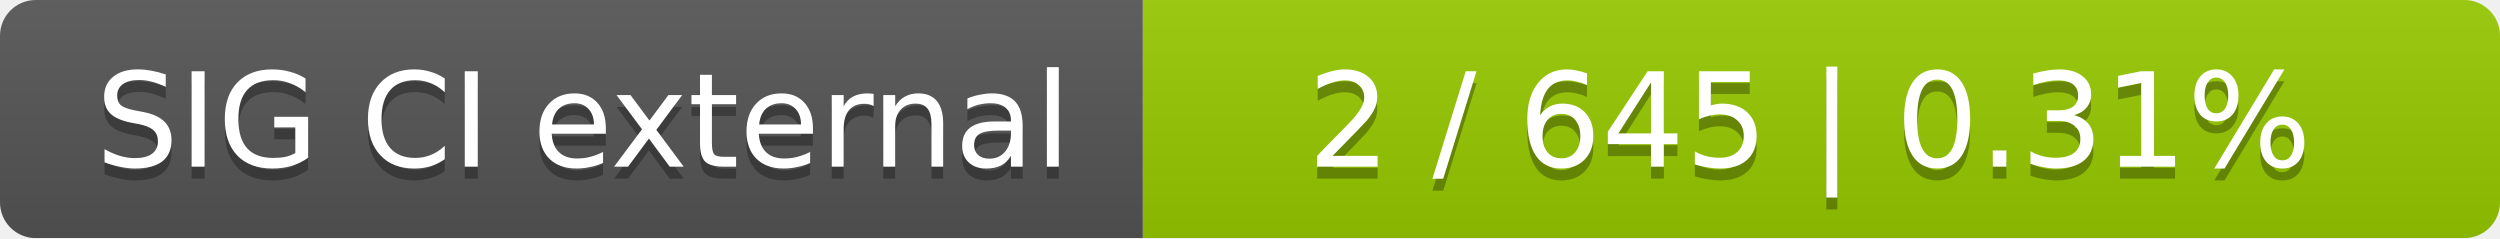
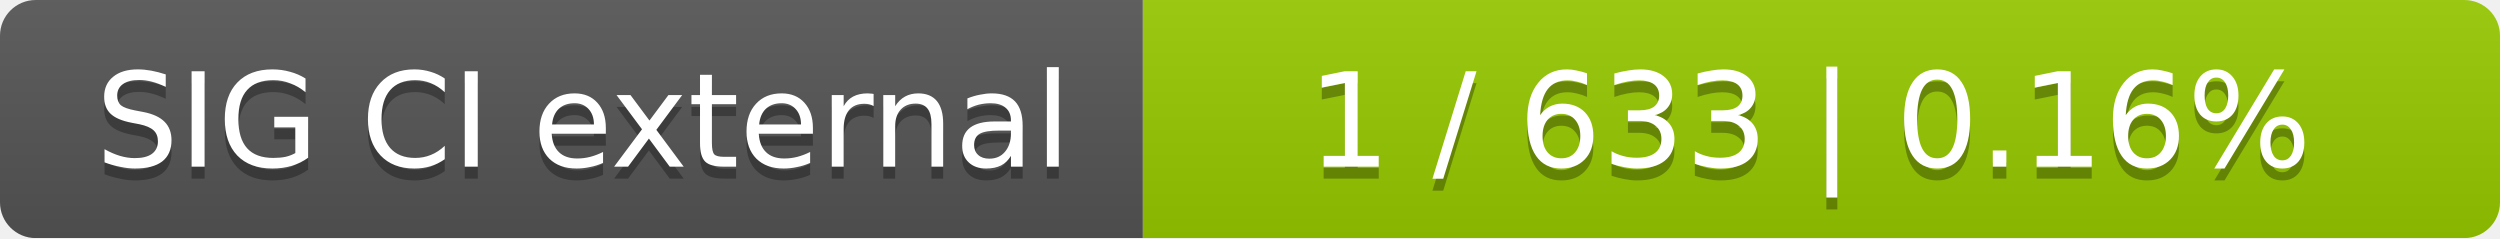
<svg xmlns="http://www.w3.org/2000/svg" width="210" height="20">
  <linearGradient id="smooth" x2="0" y2="100%">
    <stop offset="0" stop-color="#bbb" stop-opacity=".1" />
    <stop offset="1" stop-opacity=".1" />
  </linearGradient>
  <mask id="round">
    <rect width="210" height="20" rx="3" fill="#fff" />
  </mask>
  <g mask="url(#round)">
    <rect width="96" height="20" fill="#555" />
    <rect x="96" width="114" height="20" fill="#97ca00" />
    <rect width="210" height="20" fill="url(#smooth)" />
  </g>
  <g fill="#fff" text-anchor="middle" font-family="DejaVu Sans,Verdana,Geneva,sans-serif" font-size="11">
    <text x="49" y="15" fill="#010101" fill-opacity=".3">SIG CI external</text>
    <text x="49" y="14">SIG CI external</text>
-     <text x="152" y="15" fill="#010101" fill-opacity=".3">2 / 645    |    0.31%</text>
-     <text x="152" y="14">2 / 645    |    0.31%</text>
+     <text x="152" y="15" fill="#010101" fill-opacity=".3">1 / 633    |    0.16%</text>
+     <text x="152" y="14">1 / 633    |    0.16%</text>
  </g>
</svg>
